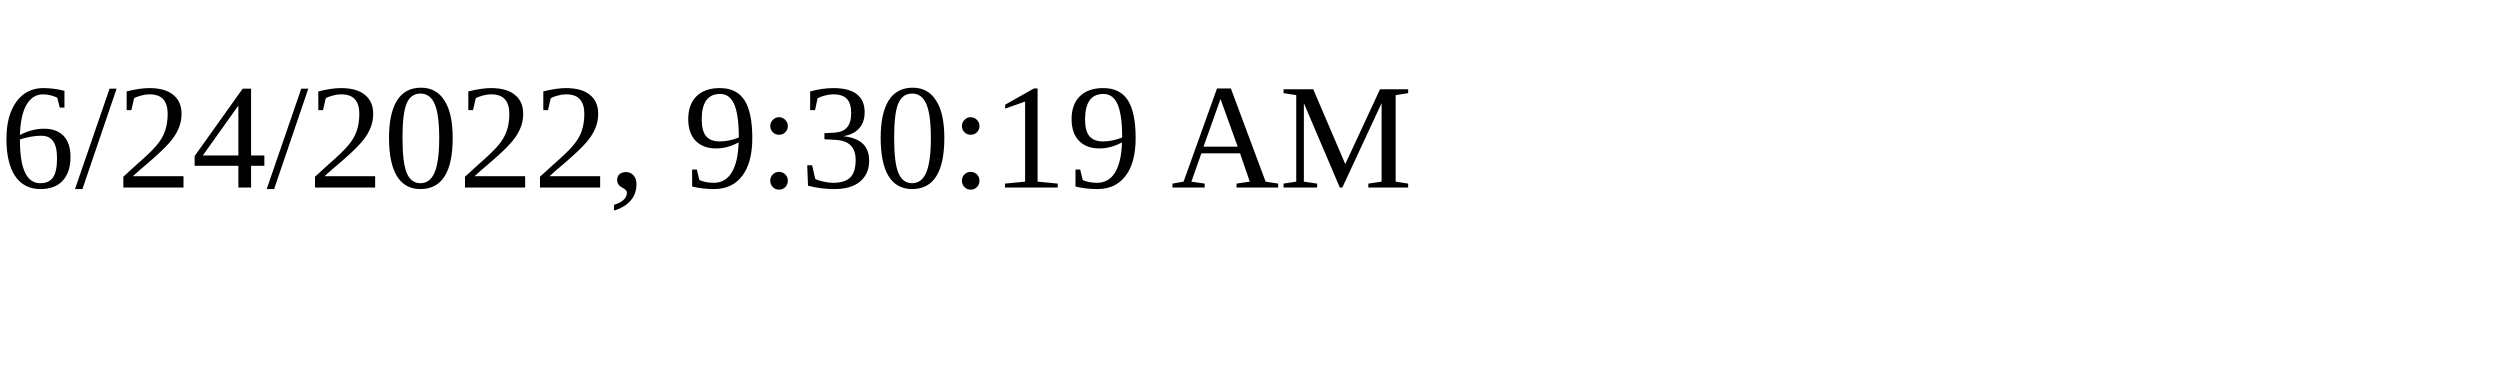
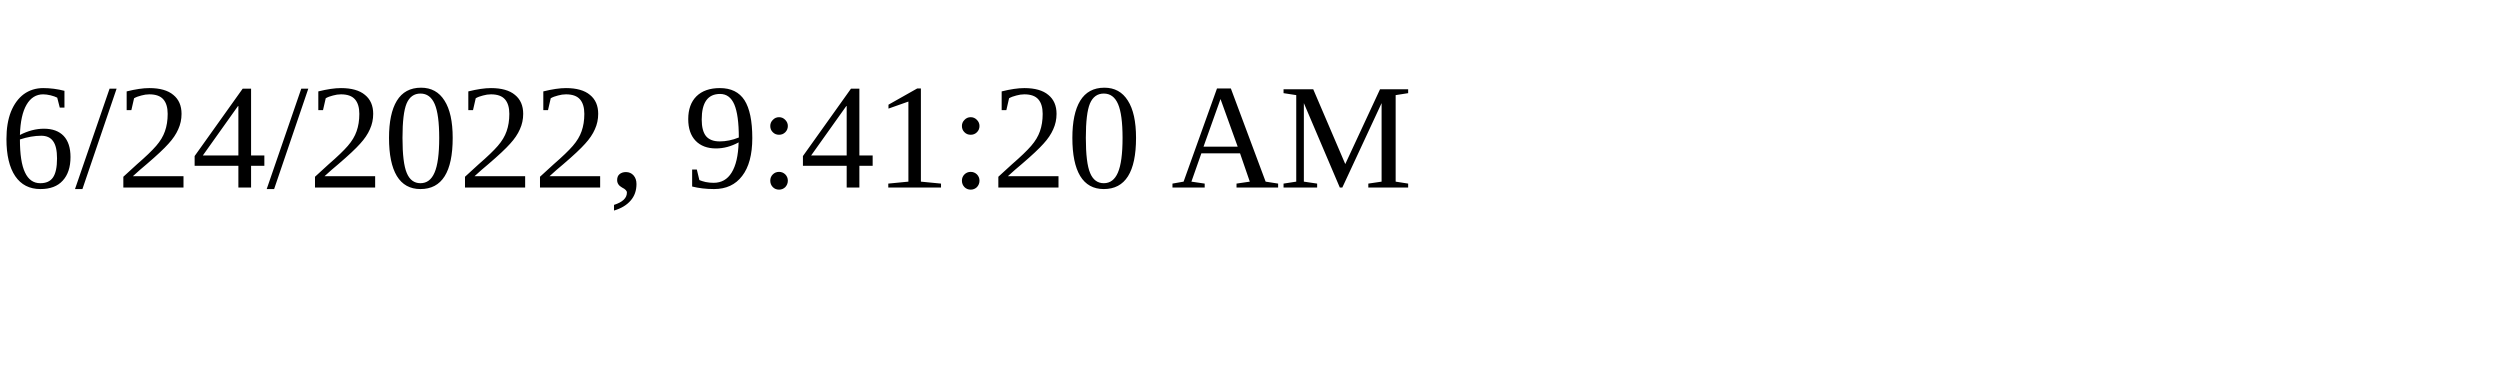
<svg xmlns="http://www.w3.org/2000/svg" height="30" width="200">
-   <text x="0" y="15">6/24/2022, 9:30:19 AM</text>
+   <text x="0" y="15">6/24/2022, 9:41:20 AM</text>
</svg>
